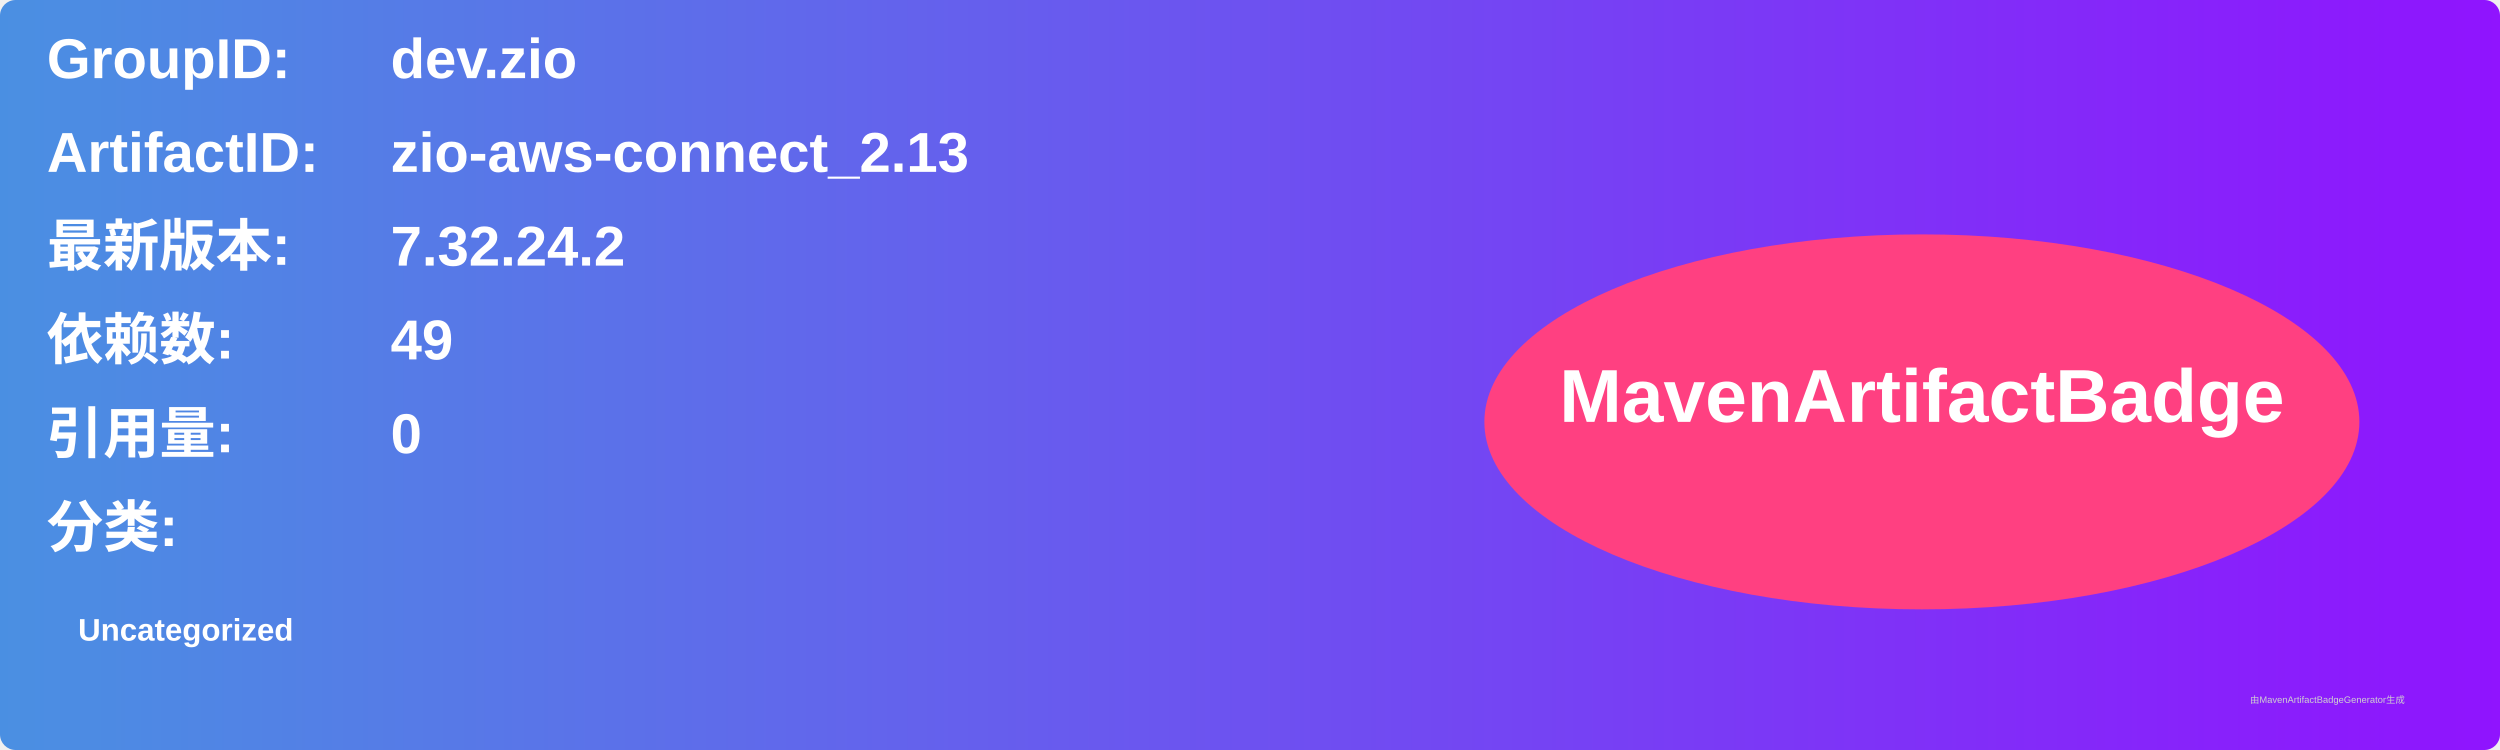
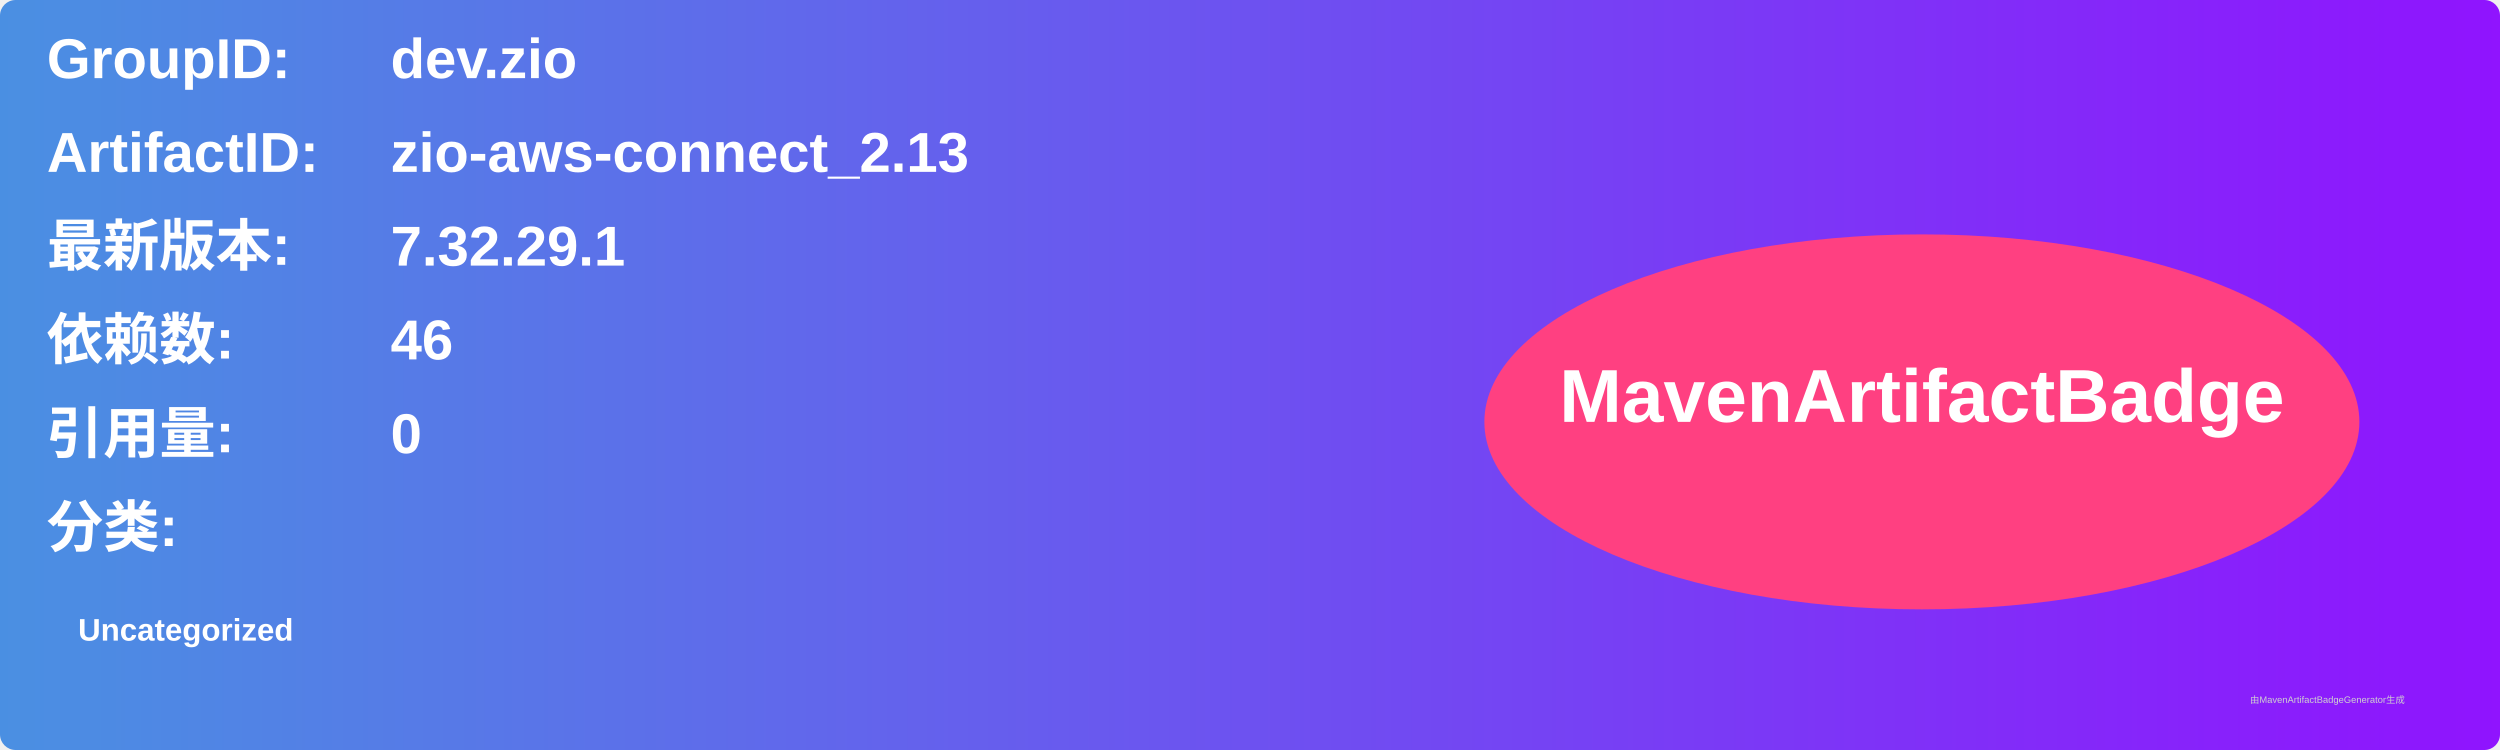
<svg xmlns="http://www.w3.org/2000/svg" width="800" height="240" viewBox="0 0 800 240">
  <linearGradient id="grad" x1="0%" y1="0%" x2="100%" y2="0%">
    <stop offset="0%" stop-color="#4a90e2" />
    <stop offset="100%" stop-color="#9013fe" />
  </linearGradient>
  <rect width="100%" height="100%" rx="5" ry="5" fill="url(#grad)" />
  <g transform="translate(15, 15)">
    <text x="0" y="10" font-family="Arial" font-size="18" fill="white" font-weight="bold" width="260">GroupID:</text>
    <text x="110" y="10" font-family="Arial" font-size="18" fill="white" font-weight="bold" width="460">dev.zio</text>
    <text x="0" y="40" font-family="Arial" font-size="18" fill="white" font-weight="bold" width="260">ArtifactID:</text>
    <text x="110" y="40" font-family="Arial" font-size="18" fill="white" font-weight="bold" width="460">zio-aws-connect_2.13</text>
    <text x="0" y="70" font-family="Arial" font-size="18" fill="white" font-weight="bold">最新版本:</text>
    <text x="110" y="70" font-family="Arial" font-size="18" fill="white" font-weight="bold">
-       <tspan font-weight="bold">7.32.24.2</tspan>
+       <tspan font-weight="bold">7.32.29.1</tspan>
    </text>
    <text x="0" y="100" font-family="Arial" font-size="18" fill="white" font-weight="bold">依赖数: </text>
    <text x="110" y="100" font-family="Arial" font-size="18" fill="white">
-       <tspan font-weight="bold">49</tspan>
+       <tspan font-weight="bold">46</tspan>
    </text>
    <text x="0" y="130" font-family="Arial" font-size="18" fill="white" font-weight="bold">引用量: </text>
    <text x="110" y="130" font-family="Arial" font-size="18" fill="white">
      <tspan font-weight="bold">0</tspan>
    </text>
    <text x="0" y="160" font-family="Arial" font-size="18" fill="white" font-weight="bold">分类:</text>
    <text x="10" y="190" font-family="Arial" font-size="10" fill="white">
      <tspan font-weight="bold">Uncategorized</tspan>
    </text>
    <ellipse cx="600" cy="120" rx="140" ry="60" fill="#ff4081" />
    <text x="600" y="120" text-anchor="middle" font-family="Arial" font-size="24" fill="white" font-weight="bold">MavenArtifactBadge</text>
  </g>
  <text x="720" y="225" font-family="Arial" font-size="3" fill="#d0d0d0">由MavenArtifactBadgeGenerator生成</text>
</svg>
